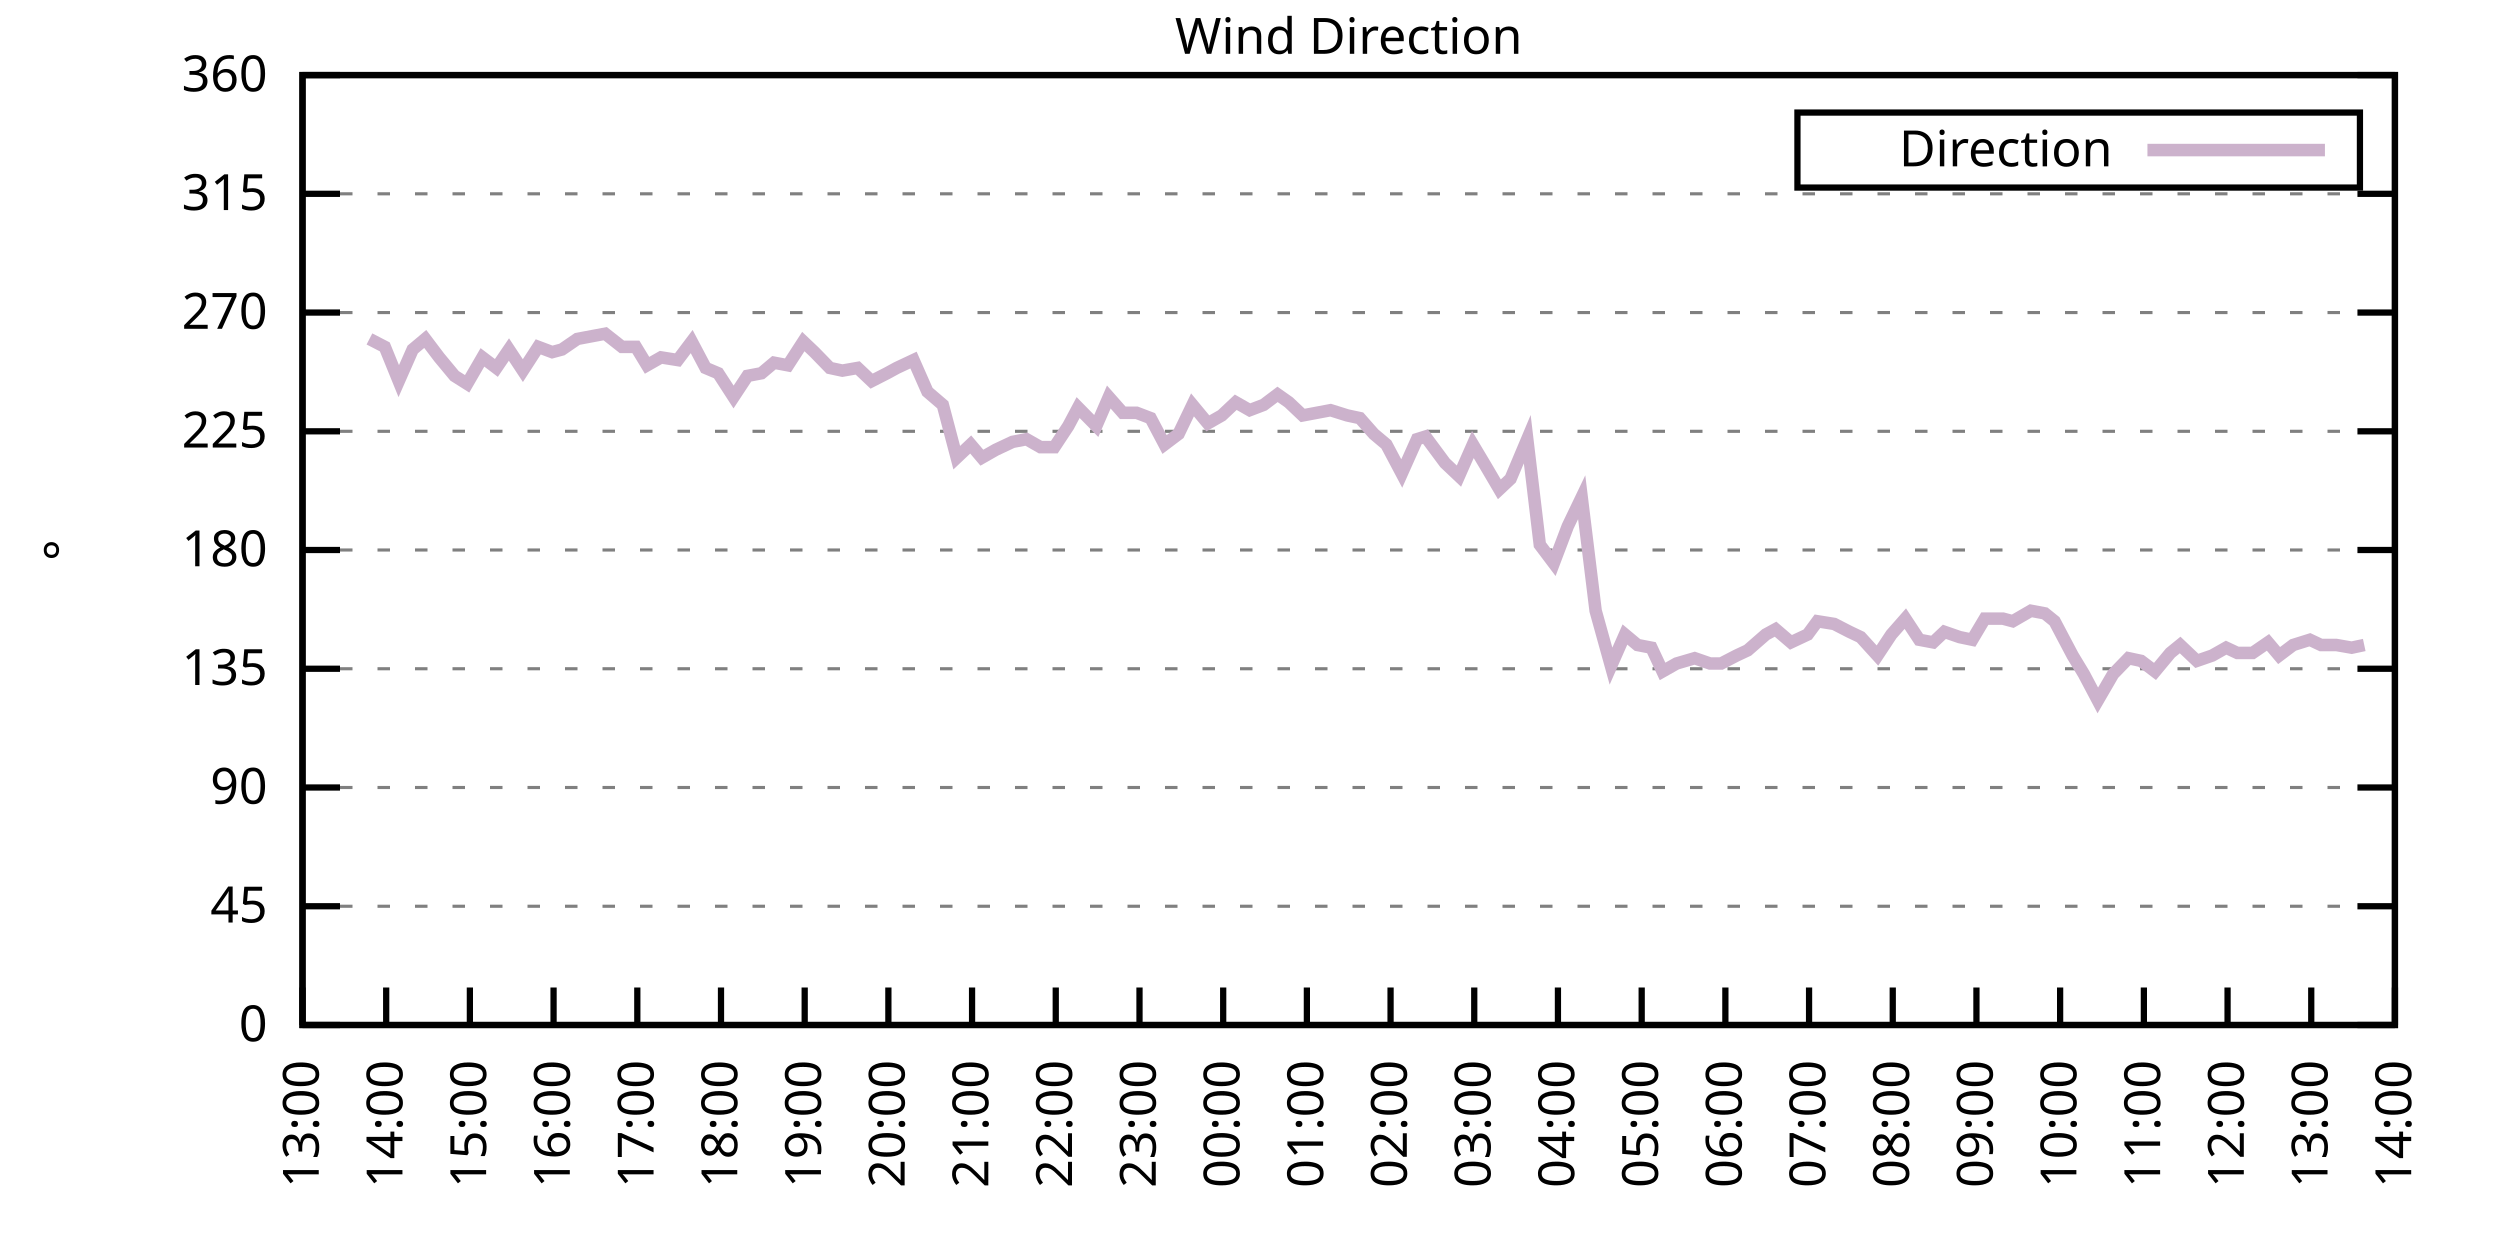
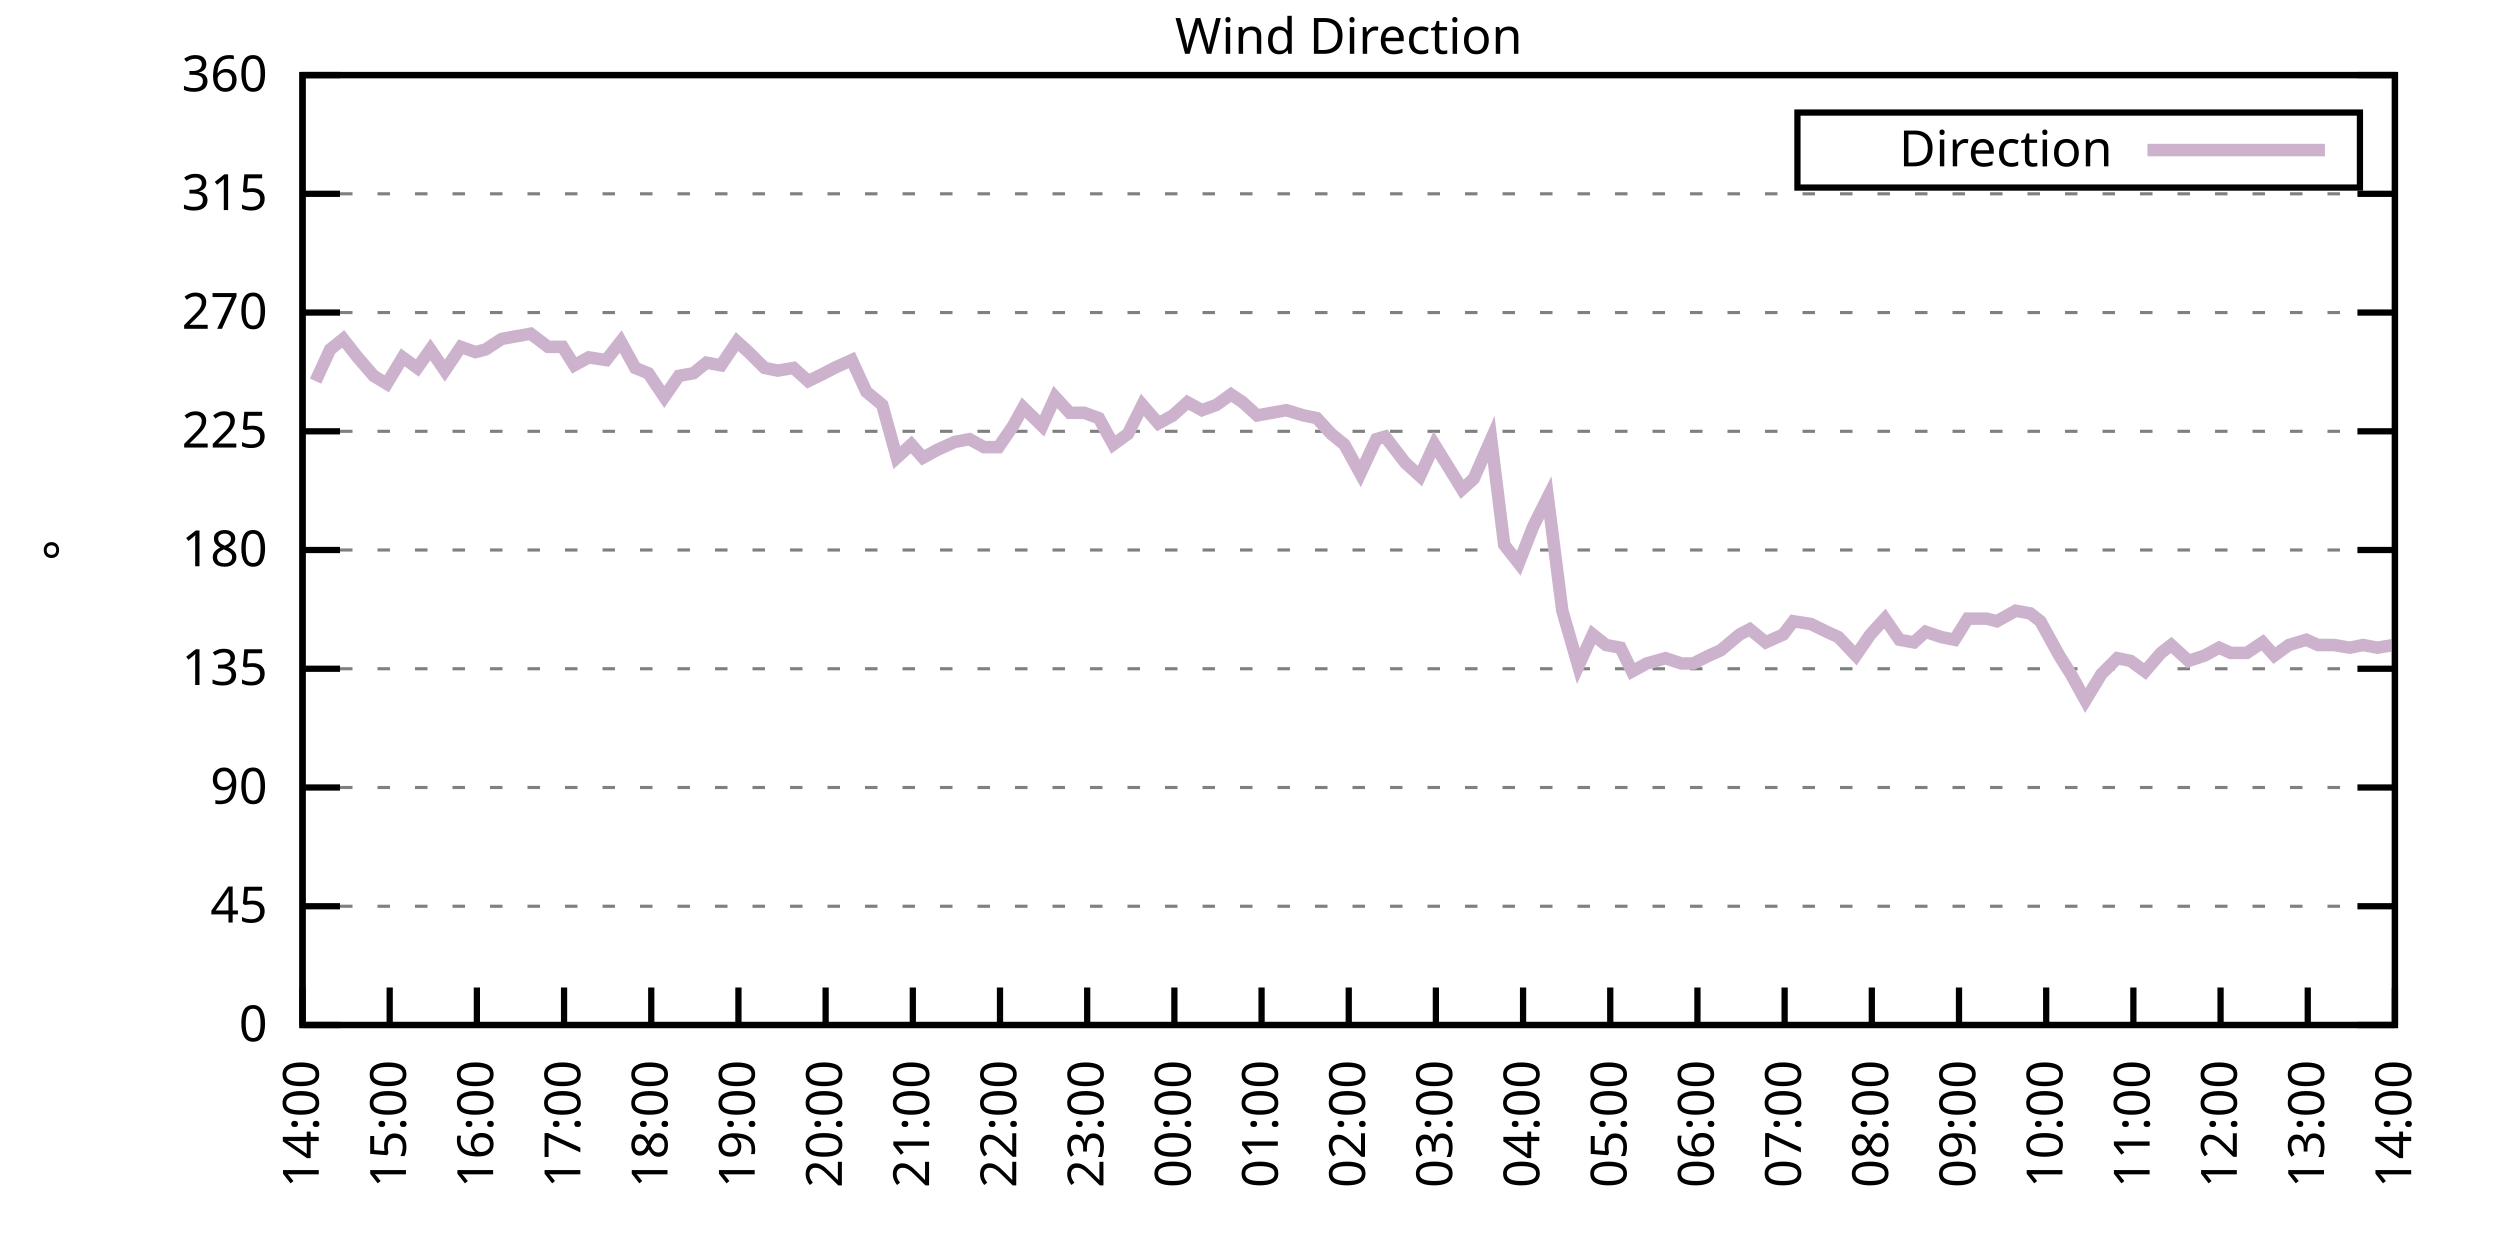
<svg xmlns="http://www.w3.org/2000/svg" xmlns:xlink="http://www.w3.org/1999/xlink" width="400" height="200" viewBox="0 0 400 200">
  <g id="gnuplot_canvas">
    <rect x="0" y="0" width="400" height="200" fill="none" />
    <defs>
      <circle id="gpDot" r="0.5" stroke-width="0.5" stroke="currentColor" />
      <path id="gpPt0" stroke-width="0.333" stroke="currentColor" d="M-1,0 h2 M0,-1 v2" />
      <path id="gpPt1" stroke-width="0.333" stroke="currentColor" d="M-1,-1 L1,1 M1,-1 L-1,1" />
      <path id="gpPt2" stroke-width="0.333" stroke="currentColor" d="M-1,0 L1,0 M0,-1 L0,1 M-1,-1 L1,1 M-1,1 L1,-1" />
      <rect id="gpPt3" stroke-width="0.333" stroke="currentColor" x="-1" y="-1" width="2" height="2" />
      <rect id="gpPt4" stroke-width="0.333" stroke="currentColor" fill="currentColor" x="-1" y="-1" width="2" height="2" />
      <circle id="gpPt5" stroke-width="0.333" stroke="currentColor" cx="0" cy="0" r="1" />
      <use xlink:href="#gpPt5" id="gpPt6" fill="currentColor" stroke="none" />
      <path id="gpPt7" stroke-width="0.333" stroke="currentColor" d="M0,-1.33 L-1.33,0.67 L1.33,0.67 z" />
      <use xlink:href="#gpPt7" id="gpPt8" fill="currentColor" stroke="none" />
      <use xlink:href="#gpPt7" id="gpPt9" stroke="currentColor" transform="rotate(180)" />
      <use xlink:href="#gpPt9" id="gpPt10" fill="currentColor" stroke="none" />
      <use xlink:href="#gpPt3" id="gpPt11" stroke="currentColor" transform="rotate(45)" />
      <use xlink:href="#gpPt11" id="gpPt12" fill="currentColor" stroke="none" />
      <path id="gpPt13" stroke-width="0.333" stroke="currentColor" d="M0,1.330 L1.265,0.411 L0.782,-1.067 L-0.782,-1.076 L-1.265,0.411 z" />
      <use xlink:href="#gpPt13" id="gpPt14" fill="currentColor" stroke="none" />
      <filter id="textbox" filterUnits="objectBoundingBox" x="0" y="0" height="1" width="1">
        <feFlood flood-color="white" flood-opacity="1" result="bgnd" />
        <feComposite in="SourceGraphic" in2="bgnd" operator="atop" />
      </filter>
      <filter id="greybox" filterUnits="objectBoundingBox" x="0" y="0" height="1" width="1">
        <feFlood flood-color="lightgrey" flood-opacity="1" result="grey" />
        <feComposite in="SourceGraphic" in2="grey" operator="atop" />
      </filter>
    </defs>
    <g fill="none" color="white" stroke="currentColor" stroke-width="1.00" stroke-linecap="butt" stroke-linejoin="miter">
</g>
    <g fill="none" color="black" stroke="currentColor" stroke-width="1.00" stroke-linecap="butt" stroke-linejoin="miter">
      <g stroke="none" shape-rendering="crispEdges">
        <polygon fill="rgb(255, 255, 255)" points="48.40,164.00 383.18,164.00 383.18,12.02 48.40,12.02 " />
      </g>
    </g>
    <g fill="none" color="black" stroke="currentColor" stroke-width="1.00" stroke-linecap="butt" stroke-linejoin="miter">
</g>
    <g fill="none" color="black" stroke="black" stroke-width="0.50" stroke-linecap="butt" stroke-linejoin="miter">
</g>
    <g fill="none" color="gray" stroke="currentColor" stroke-width="0.50" stroke-linecap="butt" stroke-linejoin="miter">
      <path stroke="gray" stroke-dasharray="2,4" class="gridline" d="M48.40,164.00 L383.19,164.00  " />
    </g>
    <g fill="none" color="gray" stroke="gray" stroke-width="1.00" stroke-linecap="butt" stroke-linejoin="miter">
</g>
    <g fill="none" color="black" stroke="currentColor" stroke-width="1.00" stroke-linecap="butt" stroke-linejoin="miter">
      <path stroke="black" d="M48.40,164.00 L54.40,164.00 M383.19,164.00 L377.19,164.00  " />
      <g transform="translate(42.80,166.60)" stroke="none" fill="black" font-family="Sans" font-size="8.00" text-anchor="end">
        <text>
          <tspan font-family="Sans"> 0</tspan>
        </text>
      </g>
    </g>
    <g fill="none" color="black" stroke="currentColor" stroke-width="1.00" stroke-linecap="butt" stroke-linejoin="miter">
</g>
    <g fill="none" color="black" stroke="black" stroke-width="0.50" stroke-linecap="butt" stroke-linejoin="miter">
</g>
    <g fill="none" color="gray" stroke="currentColor" stroke-width="0.50" stroke-linecap="butt" stroke-linejoin="miter">
      <path stroke="gray" stroke-dasharray="2,4" class="gridline" d="M48.40,145.00 L383.19,145.00  " />
    </g>
    <g fill="none" color="gray" stroke="gray" stroke-width="1.00" stroke-linecap="butt" stroke-linejoin="miter">
</g>
    <g fill="none" color="black" stroke="currentColor" stroke-width="1.00" stroke-linecap="butt" stroke-linejoin="miter">
      <path stroke="black" d="M48.40,145.00 L54.40,145.00 M383.19,145.00 L377.19,145.00  " />
      <g transform="translate(42.80,147.60)" stroke="none" fill="black" font-family="Sans" font-size="8.00" text-anchor="end">
        <text>
          <tspan font-family="Sans"> 45</tspan>
        </text>
      </g>
    </g>
    <g fill="none" color="black" stroke="currentColor" stroke-width="1.00" stroke-linecap="butt" stroke-linejoin="miter">
</g>
    <g fill="none" color="black" stroke="black" stroke-width="0.50" stroke-linecap="butt" stroke-linejoin="miter">
</g>
    <g fill="none" color="gray" stroke="currentColor" stroke-width="0.50" stroke-linecap="butt" stroke-linejoin="miter">
      <path stroke="gray" stroke-dasharray="2,4" class="gridline" d="M48.40,126.00 L383.19,126.00  " />
    </g>
    <g fill="none" color="gray" stroke="gray" stroke-width="1.00" stroke-linecap="butt" stroke-linejoin="miter">
</g>
    <g fill="none" color="black" stroke="currentColor" stroke-width="1.00" stroke-linecap="butt" stroke-linejoin="miter">
      <path stroke="black" d="M48.40,126.00 L54.40,126.00 M383.19,126.00 L377.19,126.00  " />
      <g transform="translate(42.80,128.60)" stroke="none" fill="black" font-family="Sans" font-size="8.00" text-anchor="end">
        <text>
          <tspan font-family="Sans"> 90</tspan>
        </text>
      </g>
    </g>
    <g fill="none" color="black" stroke="currentColor" stroke-width="1.00" stroke-linecap="butt" stroke-linejoin="miter">
</g>
    <g fill="none" color="black" stroke="black" stroke-width="0.50" stroke-linecap="butt" stroke-linejoin="miter">
</g>
    <g fill="none" color="gray" stroke="currentColor" stroke-width="0.50" stroke-linecap="butt" stroke-linejoin="miter">
      <path stroke="gray" stroke-dasharray="2,4" class="gridline" d="M48.40,107.00 L383.19,107.00  " />
    </g>
    <g fill="none" color="gray" stroke="gray" stroke-width="1.00" stroke-linecap="butt" stroke-linejoin="miter">
</g>
    <g fill="none" color="black" stroke="currentColor" stroke-width="1.00" stroke-linecap="butt" stroke-linejoin="miter">
      <path stroke="black" d="M48.40,107.00 L54.40,107.00 M383.19,107.00 L377.19,107.00  " />
      <g transform="translate(42.80,109.60)" stroke="none" fill="black" font-family="Sans" font-size="8.00" text-anchor="end">
        <text>
          <tspan font-family="Sans"> 135</tspan>
        </text>
      </g>
    </g>
    <g fill="none" color="black" stroke="currentColor" stroke-width="1.00" stroke-linecap="butt" stroke-linejoin="miter">
</g>
    <g fill="none" color="black" stroke="black" stroke-width="0.50" stroke-linecap="butt" stroke-linejoin="miter">
</g>
    <g fill="none" color="gray" stroke="currentColor" stroke-width="0.50" stroke-linecap="butt" stroke-linejoin="miter">
      <path stroke="gray" stroke-dasharray="2,4" class="gridline" d="M48.40,88.00 L383.19,88.00  " />
    </g>
    <g fill="none" color="gray" stroke="gray" stroke-width="1.00" stroke-linecap="butt" stroke-linejoin="miter">
</g>
    <g fill="none" color="black" stroke="currentColor" stroke-width="1.00" stroke-linecap="butt" stroke-linejoin="miter">
      <path stroke="black" d="M48.40,88.00 L54.40,88.00 M383.19,88.00 L377.19,88.00  " />
      <g transform="translate(42.80,90.60)" stroke="none" fill="black" font-family="Sans" font-size="8.00" text-anchor="end">
        <text>
          <tspan font-family="Sans"> 180</tspan>
        </text>
      </g>
    </g>
    <g fill="none" color="black" stroke="currentColor" stroke-width="1.00" stroke-linecap="butt" stroke-linejoin="miter">
</g>
    <g fill="none" color="black" stroke="black" stroke-width="0.50" stroke-linecap="butt" stroke-linejoin="miter">
</g>
    <g fill="none" color="gray" stroke="currentColor" stroke-width="0.50" stroke-linecap="butt" stroke-linejoin="miter">
      <path stroke="gray" stroke-dasharray="2,4" class="gridline" d="M48.40,69.01 L383.19,69.01  " />
    </g>
    <g fill="none" color="gray" stroke="gray" stroke-width="1.00" stroke-linecap="butt" stroke-linejoin="miter">
</g>
    <g fill="none" color="black" stroke="currentColor" stroke-width="1.00" stroke-linecap="butt" stroke-linejoin="miter">
      <path stroke="black" d="M48.40,69.01 L54.40,69.01 M383.19,69.01 L377.19,69.01  " />
      <g transform="translate(42.80,71.61)" stroke="none" fill="black" font-family="Sans" font-size="8.00" text-anchor="end">
        <text>
          <tspan font-family="Sans"> 225</tspan>
        </text>
      </g>
    </g>
    <g fill="none" color="black" stroke="currentColor" stroke-width="1.00" stroke-linecap="butt" stroke-linejoin="miter">
</g>
    <g fill="none" color="black" stroke="black" stroke-width="0.50" stroke-linecap="butt" stroke-linejoin="miter">
</g>
    <g fill="none" color="gray" stroke="currentColor" stroke-width="0.50" stroke-linecap="butt" stroke-linejoin="miter">
      <path stroke="gray" stroke-dasharray="2,4" class="gridline" d="M48.40,50.01 L383.19,50.01  " />
    </g>
    <g fill="none" color="gray" stroke="gray" stroke-width="1.00" stroke-linecap="butt" stroke-linejoin="miter">
</g>
    <g fill="none" color="black" stroke="currentColor" stroke-width="1.00" stroke-linecap="butt" stroke-linejoin="miter">
      <path stroke="black" d="M48.40,50.01 L54.40,50.01 M383.19,50.01 L377.19,50.01  " />
      <g transform="translate(42.80,52.61)" stroke="none" fill="black" font-family="Sans" font-size="8.00" text-anchor="end">
        <text>
          <tspan font-family="Sans"> 270</tspan>
        </text>
      </g>
    </g>
    <g fill="none" color="black" stroke="currentColor" stroke-width="1.00" stroke-linecap="butt" stroke-linejoin="miter">
</g>
    <g fill="none" color="black" stroke="black" stroke-width="0.50" stroke-linecap="butt" stroke-linejoin="miter">
</g>
    <g fill="none" color="gray" stroke="currentColor" stroke-width="0.50" stroke-linecap="butt" stroke-linejoin="miter">
      <path stroke="gray" stroke-dasharray="2,4" class="gridline" d="M48.40,31.01 L383.19,31.01  " />
    </g>
    <g fill="none" color="gray" stroke="gray" stroke-width="1.00" stroke-linecap="butt" stroke-linejoin="miter">
</g>
    <g fill="none" color="black" stroke="currentColor" stroke-width="1.00" stroke-linecap="butt" stroke-linejoin="miter">
      <path stroke="black" d="M48.40,31.01 L54.40,31.01 M383.19,31.01 L377.19,31.01  " />
      <g transform="translate(42.80,33.61)" stroke="none" fill="black" font-family="Sans" font-size="8.00" text-anchor="end">
        <text>
          <tspan font-family="Sans"> 315</tspan>
        </text>
      </g>
    </g>
    <g fill="none" color="black" stroke="currentColor" stroke-width="1.00" stroke-linecap="butt" stroke-linejoin="miter">
</g>
    <g fill="none" color="black" stroke="black" stroke-width="0.50" stroke-linecap="butt" stroke-linejoin="miter">
</g>
    <g fill="none" color="gray" stroke="currentColor" stroke-width="0.50" stroke-linecap="butt" stroke-linejoin="miter">
      <path stroke="gray" stroke-dasharray="2,4" class="gridline" d="M48.40,12.01 L383.19,12.01  " />
    </g>
    <g fill="none" color="gray" stroke="gray" stroke-width="1.00" stroke-linecap="butt" stroke-linejoin="miter">
</g>
    <g fill="none" color="black" stroke="currentColor" stroke-width="1.00" stroke-linecap="butt" stroke-linejoin="miter">
      <path stroke="black" d="M48.40,12.01 L54.40,12.01 M383.19,12.01 L377.19,12.01  " />
      <g transform="translate(42.80,14.61)" stroke="none" fill="black" font-family="Sans" font-size="8.00" text-anchor="end">
        <text>
          <tspan font-family="Sans"> 360</tspan>
        </text>
      </g>
    </g>
    <g fill="none" color="black" stroke="currentColor" stroke-width="1.00" stroke-linecap="butt" stroke-linejoin="miter">
      <path stroke="black" d="M48.40,164.00 L48.40,158.00  " />
      <g transform="translate(51.00,169.60) rotate(270.00)" stroke="none" fill="black" font-family="Sans" font-size="8.00" text-anchor="end">
        <text>
-           <tspan font-family="Sans">13:00</tspan>
-         </text>
-       </g>
-     </g>
-     <g fill="none" color="black" stroke="currentColor" stroke-width="1.00" stroke-linecap="butt" stroke-linejoin="miter">
-       <path stroke="black" d="M61.79,164.00 L61.79,158.00  " />
-       <g transform="translate(64.39,169.60) rotate(270.00)" stroke="none" fill="black" font-family="Sans" font-size="8.00" text-anchor="end">
-         <text>
          <tspan font-family="Sans">14:00</tspan>
        </text>
      </g>
    </g>
    <g fill="none" color="black" stroke="currentColor" stroke-width="1.00" stroke-linecap="butt" stroke-linejoin="miter">
-       <path stroke="black" d="M75.18,164.00 L75.18,158.00  " />
-       <g transform="translate(77.78,169.60) rotate(270.00)" stroke="none" fill="black" font-family="Sans" font-size="8.00" text-anchor="end">
+       <path stroke="black" d="M62.35,164.00 L62.35,158.00  " />
+       <g transform="translate(64.95,169.60) rotate(270.00)" stroke="none" fill="black" font-family="Sans" font-size="8.00" text-anchor="end">
        <text>
          <tspan font-family="Sans">15:00</tspan>
        </text>
      </g>
    </g>
    <g fill="none" color="black" stroke="currentColor" stroke-width="1.00" stroke-linecap="butt" stroke-linejoin="miter">
-       <path stroke="black" d="M88.57,164.00 L88.57,158.00  " />
-       <g transform="translate(91.17,169.60) rotate(270.00)" stroke="none" fill="black" font-family="Sans" font-size="8.00" text-anchor="end">
+       <path stroke="black" d="M76.30,164.00 L76.30,158.00  " />
+       <g transform="translate(78.90,169.60) rotate(270.00)" stroke="none" fill="black" font-family="Sans" font-size="8.00" text-anchor="end">
        <text>
          <tspan font-family="Sans">16:00</tspan>
        </text>
      </g>
    </g>
    <g fill="none" color="black" stroke="currentColor" stroke-width="1.00" stroke-linecap="butt" stroke-linejoin="miter">
-       <path stroke="black" d="M101.97,164.00 L101.97,158.00  " />
-       <g transform="translate(104.57,169.60) rotate(270.00)" stroke="none" fill="black" font-family="Sans" font-size="8.00" text-anchor="end">
+       <path stroke="black" d="M90.25,164.00 L90.25,158.00  " />
+       <g transform="translate(92.85,169.60) rotate(270.00)" stroke="none" fill="black" font-family="Sans" font-size="8.00" text-anchor="end">
        <text>
          <tspan font-family="Sans">17:00</tspan>
        </text>
      </g>
    </g>
    <g fill="none" color="black" stroke="currentColor" stroke-width="1.00" stroke-linecap="butt" stroke-linejoin="miter">
-       <path stroke="black" d="M115.36,164.00 L115.36,158.00  " />
-       <g transform="translate(117.96,169.60) rotate(270.00)" stroke="none" fill="black" font-family="Sans" font-size="8.00" text-anchor="end">
+       <path stroke="black" d="M104.20,164.00 L104.20,158.00  " />
+       <g transform="translate(106.80,169.60) rotate(270.00)" stroke="none" fill="black" font-family="Sans" font-size="8.00" text-anchor="end">
        <text>
          <tspan font-family="Sans">18:00</tspan>
        </text>
      </g>
    </g>
    <g fill="none" color="black" stroke="currentColor" stroke-width="1.00" stroke-linecap="butt" stroke-linejoin="miter">
-       <path stroke="black" d="M128.75,164.00 L128.75,158.00  " />
-       <g transform="translate(131.35,169.60) rotate(270.00)" stroke="none" fill="black" font-family="Sans" font-size="8.00" text-anchor="end">
+       <path stroke="black" d="M118.15,164.00 L118.15,158.00  " />
+       <g transform="translate(120.75,169.60) rotate(270.00)" stroke="none" fill="black" font-family="Sans" font-size="8.00" text-anchor="end">
        <text>
          <tspan font-family="Sans">19:00</tspan>
        </text>
      </g>
    </g>
    <g fill="none" color="black" stroke="currentColor" stroke-width="1.00" stroke-linecap="butt" stroke-linejoin="miter">
-       <path stroke="black" d="M142.14,164.00 L142.14,158.00  " />
-       <g transform="translate(144.74,169.60) rotate(270.00)" stroke="none" fill="black" font-family="Sans" font-size="8.00" text-anchor="end">
+       <path stroke="black" d="M132.10,164.00 L132.10,158.00  " />
+       <g transform="translate(134.70,169.60) rotate(270.00)" stroke="none" fill="black" font-family="Sans" font-size="8.00" text-anchor="end">
        <text>
          <tspan font-family="Sans">20:00</tspan>
        </text>
      </g>
    </g>
    <g fill="none" color="black" stroke="currentColor" stroke-width="1.00" stroke-linecap="butt" stroke-linejoin="miter">
-       <path stroke="black" d="M155.53,164.00 L155.53,158.00  " />
-       <g transform="translate(158.13,169.60) rotate(270.00)" stroke="none" fill="black" font-family="Sans" font-size="8.00" text-anchor="end">
+       <path stroke="black" d="M146.05,164.00 L146.05,158.00  " />
+       <g transform="translate(148.65,169.60) rotate(270.00)" stroke="none" fill="black" font-family="Sans" font-size="8.00" text-anchor="end">
        <text>
          <tspan font-family="Sans">21:00</tspan>
        </text>
      </g>
    </g>
    <g fill="none" color="black" stroke="currentColor" stroke-width="1.00" stroke-linecap="butt" stroke-linejoin="miter">
-       <path stroke="black" d="M168.92,164.00 L168.92,158.00  " />
-       <g transform="translate(171.52,169.60) rotate(270.00)" stroke="none" fill="black" font-family="Sans" font-size="8.00" text-anchor="end">
+       <path stroke="black" d="M160.00,164.00 L160.00,158.00  " />
+       <g transform="translate(162.60,169.60) rotate(270.00)" stroke="none" fill="black" font-family="Sans" font-size="8.00" text-anchor="end">
        <text>
          <tspan font-family="Sans">22:00</tspan>
        </text>
      </g>
    </g>
    <g fill="none" color="black" stroke="currentColor" stroke-width="1.00" stroke-linecap="butt" stroke-linejoin="miter">
-       <path stroke="black" d="M182.32,164.00 L182.32,158.00  " />
-       <g transform="translate(184.92,169.60) rotate(270.00)" stroke="none" fill="black" font-family="Sans" font-size="8.00" text-anchor="end">
+       <path stroke="black" d="M173.95,164.00 L173.95,158.00  " />
+       <g transform="translate(176.55,169.60) rotate(270.00)" stroke="none" fill="black" font-family="Sans" font-size="8.00" text-anchor="end">
        <text>
          <tspan font-family="Sans">23:00</tspan>
        </text>
      </g>
    </g>
    <g fill="none" color="black" stroke="currentColor" stroke-width="1.00" stroke-linecap="butt" stroke-linejoin="miter">
-       <path stroke="black" d="M195.71,164.00 L195.71,158.00  " />
-       <g transform="translate(198.31,169.60) rotate(270.00)" stroke="none" fill="black" font-family="Sans" font-size="8.00" text-anchor="end">
+       <path stroke="black" d="M187.90,164.00 L187.90,158.00  " />
+       <g transform="translate(190.50,169.60) rotate(270.00)" stroke="none" fill="black" font-family="Sans" font-size="8.00" text-anchor="end">
        <text>
          <tspan font-family="Sans">00:00</tspan>
        </text>
      </g>
    </g>
    <g fill="none" color="black" stroke="currentColor" stroke-width="1.00" stroke-linecap="butt" stroke-linejoin="miter">
-       <path stroke="black" d="M209.10,164.00 L209.10,158.00  " />
-       <g transform="translate(211.70,169.60) rotate(270.00)" stroke="none" fill="black" font-family="Sans" font-size="8.00" text-anchor="end">
+       <path stroke="black" d="M201.85,164.00 L201.85,158.00  " />
+       <g transform="translate(204.45,169.60) rotate(270.00)" stroke="none" fill="black" font-family="Sans" font-size="8.00" text-anchor="end">
        <text>
          <tspan font-family="Sans">01:00</tspan>
        </text>
      </g>
    </g>
    <g fill="none" color="black" stroke="currentColor" stroke-width="1.00" stroke-linecap="butt" stroke-linejoin="miter">
-       <path stroke="black" d="M222.49,164.00 L222.49,158.00  " />
-       <g transform="translate(225.09,169.60) rotate(270.00)" stroke="none" fill="black" font-family="Sans" font-size="8.00" text-anchor="end">
+       <path stroke="black" d="M215.80,164.00 L215.80,158.00  " />
+       <g transform="translate(218.40,169.60) rotate(270.00)" stroke="none" fill="black" font-family="Sans" font-size="8.00" text-anchor="end">
        <text>
          <tspan font-family="Sans">02:00</tspan>
        </text>
      </g>
    </g>
    <g fill="none" color="black" stroke="currentColor" stroke-width="1.00" stroke-linecap="butt" stroke-linejoin="miter">
-       <path stroke="black" d="M235.88,164.00 L235.88,158.00  " />
-       <g transform="translate(238.48,169.60) rotate(270.00)" stroke="none" fill="black" font-family="Sans" font-size="8.00" text-anchor="end">
+       <path stroke="black" d="M229.74,164.00 L229.74,158.00  " />
+       <g transform="translate(232.34,169.60) rotate(270.00)" stroke="none" fill="black" font-family="Sans" font-size="8.00" text-anchor="end">
        <text>
          <tspan font-family="Sans">03:00</tspan>
        </text>
      </g>
    </g>
    <g fill="none" color="black" stroke="currentColor" stroke-width="1.00" stroke-linecap="butt" stroke-linejoin="miter">
-       <path stroke="black" d="M249.27,164.00 L249.27,158.00  " />
-       <g transform="translate(251.87,169.60) rotate(270.00)" stroke="none" fill="black" font-family="Sans" font-size="8.00" text-anchor="end">
+       <path stroke="black" d="M243.69,164.00 L243.69,158.00  " />
+       <g transform="translate(246.29,169.60) rotate(270.00)" stroke="none" fill="black" font-family="Sans" font-size="8.00" text-anchor="end">
        <text>
          <tspan font-family="Sans">04:00</tspan>
        </text>
      </g>
    </g>
    <g fill="none" color="black" stroke="currentColor" stroke-width="1.00" stroke-linecap="butt" stroke-linejoin="miter">
-       <path stroke="black" d="M262.67,164.00 L262.67,158.00  " />
-       <g transform="translate(265.27,169.60) rotate(270.00)" stroke="none" fill="black" font-family="Sans" font-size="8.00" text-anchor="end">
+       <path stroke="black" d="M257.64,164.00 L257.64,158.00  " />
+       <g transform="translate(260.24,169.60) rotate(270.00)" stroke="none" fill="black" font-family="Sans" font-size="8.00" text-anchor="end">
        <text>
          <tspan font-family="Sans">05:00</tspan>
        </text>
      </g>
    </g>
    <g fill="none" color="black" stroke="currentColor" stroke-width="1.00" stroke-linecap="butt" stroke-linejoin="miter">
-       <path stroke="black" d="M276.06,164.00 L276.06,158.00  " />
-       <g transform="translate(278.66,169.60) rotate(270.00)" stroke="none" fill="black" font-family="Sans" font-size="8.00" text-anchor="end">
+       <path stroke="black" d="M271.59,164.00 L271.59,158.00  " />
+       <g transform="translate(274.19,169.60) rotate(270.00)" stroke="none" fill="black" font-family="Sans" font-size="8.00" text-anchor="end">
        <text>
          <tspan font-family="Sans">06:00</tspan>
        </text>
      </g>
    </g>
    <g fill="none" color="black" stroke="currentColor" stroke-width="1.00" stroke-linecap="butt" stroke-linejoin="miter">
-       <path stroke="black" d="M289.45,164.00 L289.45,158.00  " />
-       <g transform="translate(292.05,169.60) rotate(270.00)" stroke="none" fill="black" font-family="Sans" font-size="8.00" text-anchor="end">
+       <path stroke="black" d="M285.54,164.00 L285.54,158.00  " />
+       <g transform="translate(288.14,169.60) rotate(270.00)" stroke="none" fill="black" font-family="Sans" font-size="8.00" text-anchor="end">
        <text>
          <tspan font-family="Sans">07:00</tspan>
        </text>
      </g>
    </g>
    <g fill="none" color="black" stroke="currentColor" stroke-width="1.00" stroke-linecap="butt" stroke-linejoin="miter">
-       <path stroke="black" d="M302.84,164.00 L302.84,158.00  " />
-       <g transform="translate(305.44,169.60) rotate(270.00)" stroke="none" fill="black" font-family="Sans" font-size="8.00" text-anchor="end">
+       <path stroke="black" d="M299.49,164.00 L299.49,158.00  " />
+       <g transform="translate(302.09,169.60) rotate(270.00)" stroke="none" fill="black" font-family="Sans" font-size="8.00" text-anchor="end">
        <text>
          <tspan font-family="Sans">08:00</tspan>
        </text>
      </g>
    </g>
    <g fill="none" color="black" stroke="currentColor" stroke-width="1.00" stroke-linecap="butt" stroke-linejoin="miter">
-       <path stroke="black" d="M316.23,164.00 L316.23,158.00  " />
-       <g transform="translate(318.83,169.60) rotate(270.00)" stroke="none" fill="black" font-family="Sans" font-size="8.00" text-anchor="end">
+       <path stroke="black" d="M313.44,164.00 L313.44,158.00  " />
+       <g transform="translate(316.04,169.60) rotate(270.00)" stroke="none" fill="black" font-family="Sans" font-size="8.00" text-anchor="end">
        <text>
          <tspan font-family="Sans">09:00</tspan>
        </text>
      </g>
    </g>
    <g fill="none" color="black" stroke="currentColor" stroke-width="1.00" stroke-linecap="butt" stroke-linejoin="miter">
-       <path stroke="black" d="M329.62,164.00 L329.62,158.00  " />
-       <g transform="translate(332.22,169.60) rotate(270.00)" stroke="none" fill="black" font-family="Sans" font-size="8.00" text-anchor="end">
+       <path stroke="black" d="M327.39,164.00 L327.39,158.00  " />
+       <g transform="translate(329.99,169.60) rotate(270.00)" stroke="none" fill="black" font-family="Sans" font-size="8.00" text-anchor="end">
        <text>
          <tspan font-family="Sans">10:00</tspan>
        </text>
      </g>
    </g>
    <g fill="none" color="black" stroke="currentColor" stroke-width="1.00" stroke-linecap="butt" stroke-linejoin="miter">
-       <path stroke="black" d="M343.02,164.00 L343.02,158.00  " />
-       <g transform="translate(345.62,169.60) rotate(270.00)" stroke="none" fill="black" font-family="Sans" font-size="8.00" text-anchor="end">
+       <path stroke="black" d="M341.34,164.00 L341.34,158.00  " />
+       <g transform="translate(343.94,169.60) rotate(270.00)" stroke="none" fill="black" font-family="Sans" font-size="8.00" text-anchor="end">
        <text>
          <tspan font-family="Sans">11:00</tspan>
        </text>
      </g>
    </g>
    <g fill="none" color="black" stroke="currentColor" stroke-width="1.00" stroke-linecap="butt" stroke-linejoin="miter">
-       <path stroke="black" d="M356.41,164.00 L356.41,158.00  " />
-       <g transform="translate(359.01,169.60) rotate(270.00)" stroke="none" fill="black" font-family="Sans" font-size="8.00" text-anchor="end">
+       <path stroke="black" d="M355.29,164.00 L355.29,158.00  " />
+       <g transform="translate(357.89,169.60) rotate(270.00)" stroke="none" fill="black" font-family="Sans" font-size="8.00" text-anchor="end">
        <text>
          <tspan font-family="Sans">12:00</tspan>
        </text>
      </g>
    </g>
    <g fill="none" color="black" stroke="currentColor" stroke-width="1.00" stroke-linecap="butt" stroke-linejoin="miter">
-       <path stroke="black" d="M369.80,164.00 L369.80,158.00  " />
-       <g transform="translate(372.40,169.60) rotate(270.00)" stroke="none" fill="black" font-family="Sans" font-size="8.00" text-anchor="end">
+       <path stroke="black" d="M369.24,164.00 L369.24,158.00  " />
+       <g transform="translate(371.84,169.60) rotate(270.00)" stroke="none" fill="black" font-family="Sans" font-size="8.00" text-anchor="end">
        <text>
          <tspan font-family="Sans">13:00</tspan>
        </text>
      </g>
    </g>
    <g fill="none" color="black" stroke="currentColor" stroke-width="1.00" stroke-linecap="butt" stroke-linejoin="miter">
      <path stroke="black" d="M383.19,164.00 L383.19,158.00  " />
      <g transform="translate(385.79,169.60) rotate(270.00)" stroke="none" fill="black" font-family="Sans" font-size="8.00" text-anchor="end">
        <text>
          <tspan font-family="Sans">14:00</tspan>
        </text>
      </g>
    </g>
    <g fill="none" color="black" stroke="currentColor" stroke-width="1.00" stroke-linecap="butt" stroke-linejoin="miter">
</g>
    <g fill="none" color="black" stroke="currentColor" stroke-width="1.00" stroke-linecap="butt" stroke-linejoin="miter">
      <path stroke="black" d="M48.40,12.01 L48.40,164.00 L383.19,164.00 L383.19,12.01 L48.40,12.01 Z  " />
    </g>
    <g fill="none" color="black" stroke="currentColor" stroke-width="1.00" stroke-linecap="butt" stroke-linejoin="miter">
</g>
    <g fill="none" color="black" stroke="currentColor" stroke-width="1.00" stroke-linecap="butt" stroke-linejoin="miter">
      <path stroke="black" d="M287.59,30.01 L287.59,18.01 L377.59,18.01 L377.59,30.01 L287.59,30.01 Z  " />
    </g>
    <g id="Wind_direction_plot_1">
      <g fill="none" color="white" stroke="black" stroke-width="2.00" stroke-linecap="butt" stroke-linejoin="miter">
</g>
      <g fill="none" color="black" stroke="currentColor" stroke-width="2.00" stroke-linecap="butt" stroke-linejoin="miter">
        <g transform="translate(337.99,26.61)" stroke="none" fill="black" font-family="Sans" font-size="8.00" text-anchor="end">
          <text>
            <tspan font-family="Sans">Direction</tspan>
          </text>
        </g>
      </g>
      <g fill="none" color="black" stroke="currentColor" stroke-width="2.00" stroke-linecap="butt" stroke-linejoin="miter">
-         <path stroke="rgb(204, 178, 204)" d="M343.59,24.01 L371.99,24.01 M59.11,54.23 L61.57,55.50 L63.80,60.98 L66.03,55.92 L68.04,54.23 L70.27,57.18   L72.73,60.14 L74.74,61.41 L77.19,57.18 L79.42,58.87 L81.43,55.92 L83.66,59.30 L86.12,55.50 L88.35,56.34   L89.91,55.92 L92.37,54.23 L94.60,53.81 L96.83,53.39 L99.51,55.50 L101.74,55.50 L103.53,58.45 L105.76,57.18   L108.44,57.61 L110.67,54.65 L112.90,58.87 L114.91,59.72 L117.37,63.52 L119.60,60.14 L121.83,59.72 L123.84,58.03   L126.07,58.45 L128.53,54.65 L130.31,56.34 L132.77,58.87 L134.78,59.30 L137.23,58.87 L139.46,60.98 L141.92,59.72   L143.48,58.87 L146.16,57.61 L148.39,62.67 L150.85,64.78 L153.08,73.23 L155.31,71.12 L157.10,73.23 L159.33,71.96   L162.01,70.70 L164.24,70.27 L166.47,71.54 L168.70,71.54 L170.93,68.16 L172.50,65.21 L175.40,68.16 L177.41,63.52   L179.64,66.05 L181.87,66.05 L184.10,66.90 L186.33,71.12 L188.57,69.43 L190.80,64.78 L193.25,67.74 L195.48,66.47   L197.72,64.36 L199.95,65.63 L202.18,64.78 L204.41,63.10 L206.20,64.36 L208.43,66.47 L210.66,66.05 L212.89,65.63   L215.57,66.47 L217.58,66.90 L219.81,69.43 L221.82,71.12 L224.28,75.76 L226.73,70.27 L228.07,69.85 L231.20,74.07   L233.43,76.18 L235.66,71.12 L237.67,74.49 L239.90,78.29 L241.69,76.61 L244.36,70.27 L246.37,87.16 L248.60,90.12   L250.84,84.21 L253.07,79.56 L255.30,97.72 L257.76,106.58 L259.99,101.52 L262.00,103.20 L264.23,103.63 L266.01,107.43   L268.25,106.16 L271.15,105.31 L273.60,106.16 L275.39,106.16 L277.84,104.89 L279.63,104.05 L282.53,101.52 L284.09,100.67   L286.55,102.78 L289.23,101.52 L290.79,99.40 L293.47,99.83 L295.92,101.09 L297.71,101.94 L300.39,104.89 L302.62,101.52   L304.85,98.98 L307.08,102.36 L309.31,102.78 L311.10,101.09 L313.55,101.94 L315.56,102.36 L317.57,98.98 L320.47,98.98   L322.04,99.40 L324.94,97.72 L327.17,98.14 L328.73,99.40 L331.63,104.89 L333.42,107.85 L335.65,112.07 L338.10,107.85   L340.56,105.31 L342.57,105.74 L344.80,107.43 L347.26,104.47 L348.82,103.20 L351.50,105.74 L353.95,104.89 L356.18,103.63   L357.97,104.47 L360.42,104.47 L362.88,102.78 L364.66,104.89 L366.90,103.20 L369.58,102.36 L371.36,103.20 L373.82,103.20   L376.27,103.63 L378.28,103.20  " />
+         <path stroke="rgb(204, 178, 204)" d="M343.59,24.01 L371.99,24.01 M50.49,60.98 L52.82,55.92 L54.91,54.23 L57.23,57.18 L59.79,60.14 L61.88,61.41   L64.44,57.18 L66.77,58.87 L68.86,55.92 L71.18,59.30 L73.74,55.50 L76.07,56.34 L77.69,55.92 L80.25,54.23   L82.58,53.81 L84.90,53.39 L87.69,55.50 L90.02,55.50 L91.88,58.45 L94.20,57.18 L96.99,57.61 L99.32,54.65   L101.64,58.87 L103.73,59.72 L106.29,63.52 L108.62,60.14 L110.94,59.72 L113.03,58.03 L115.36,58.45 L117.92,54.65   L119.78,56.34 L122.33,58.87 L124.43,59.30 L126.98,58.87 L129.31,60.98 L131.87,59.72 L133.49,58.87 L136.28,57.61   L138.61,62.67 L141.16,64.78 L143.49,73.23 L145.81,71.12 L147.67,73.23 L150.00,71.96 L152.79,70.70 L155.11,70.27   L157.44,71.54 L159.76,71.54 L162.09,68.16 L163.72,65.21 L166.74,68.16 L168.83,63.52 L171.16,66.05 L173.48,66.05   L175.81,66.90 L178.13,71.12 L180.46,69.43 L182.78,64.78 L185.34,67.74 L187.66,66.47 L189.99,64.36 L192.31,65.63   L194.64,64.78 L196.96,63.10 L198.82,64.36 L201.15,66.47 L203.47,66.05 L205.80,65.63 L208.59,66.47 L210.68,66.90   L213.01,69.43 L215.10,71.12 L217.65,75.76 L220.21,70.27 L221.61,69.85 L224.86,74.07 L227.19,76.18 L229.51,71.12   L231.60,74.49 L233.93,78.29 L235.79,76.61 L238.58,70.27 L240.67,87.16 L243.00,90.12 L245.32,84.21 L247.65,79.56   L249.97,97.72 L252.53,106.58 L254.85,101.52 L256.95,103.20 L259.27,103.63 L261.13,107.43 L263.46,106.16 L266.48,105.31   L269.04,106.16 L270.90,106.16 L273.45,104.89 L275.31,104.05 L278.34,101.52 L279.96,100.67 L282.52,102.78 L285.31,101.52   L286.94,99.40 L289.73,99.83 L292.29,101.09 L294.15,101.94 L296.94,104.89 L299.26,101.52 L301.58,98.98 L303.91,102.36   L306.23,102.78 L308.09,101.09 L310.65,101.94 L312.74,102.36 L314.84,98.98 L317.86,98.98 L319.49,99.40 L322.51,97.72   L324.83,98.14 L326.46,99.40 L329.48,104.89 L331.34,107.85 L333.67,112.07 L336.23,107.85 L338.78,105.31 L340.88,105.74   L343.20,107.43 L345.76,104.47 L347.39,103.20 L350.18,105.74 L352.73,104.89 L355.06,103.63 L356.92,104.47 L359.48,104.47   L362.03,102.78 L363.89,104.89 L366.22,103.20 L369.01,102.36 L370.87,103.20 L373.43,103.20 L375.98,103.63 L378.08,103.20   L380.40,103.63 L382.96,103.20  " />
      </g>
    </g>
    <g fill="none" color="black" stroke="currentColor" stroke-width="2.00" stroke-linecap="butt" stroke-linejoin="miter">
</g>
    <g fill="none" color="black" stroke="black" stroke-width="1.00" stroke-linecap="butt" stroke-linejoin="miter">
</g>
    <g fill="none" color="black" stroke="currentColor" stroke-width="1.00" stroke-linecap="butt" stroke-linejoin="miter">
      <path stroke="black" d="M48.40,12.01 L48.40,164.00 L383.19,164.00 L383.19,12.01 L48.40,12.01 Z  " />
      <g transform="translate(12.80,88.01) rotate(270.00)" stroke="none" fill="black" font-family="Sans" font-size="8.00" text-anchor="middle">
        <text>
          <tspan font-family="Sans">°</tspan>
        </text>
      </g>
    </g>
    <g fill="none" color="black" stroke="currentColor" stroke-width="1.00" stroke-linecap="butt" stroke-linejoin="miter">
</g>
    <g fill="none" color="black" stroke="currentColor" stroke-width="1.00" stroke-linecap="butt" stroke-linejoin="miter">
      <g transform="translate(215.79,8.61)" stroke="none" fill="black" font-family="Sans" font-size="8.00" text-anchor="middle">
        <text>
          <tspan font-family="Sans">Wind Direction</tspan>
        </text>
      </g>
    </g>
    <g fill="none" color="black" stroke="currentColor" stroke-width="1.00" stroke-linecap="butt" stroke-linejoin="miter">
</g>
  </g>
</svg>
